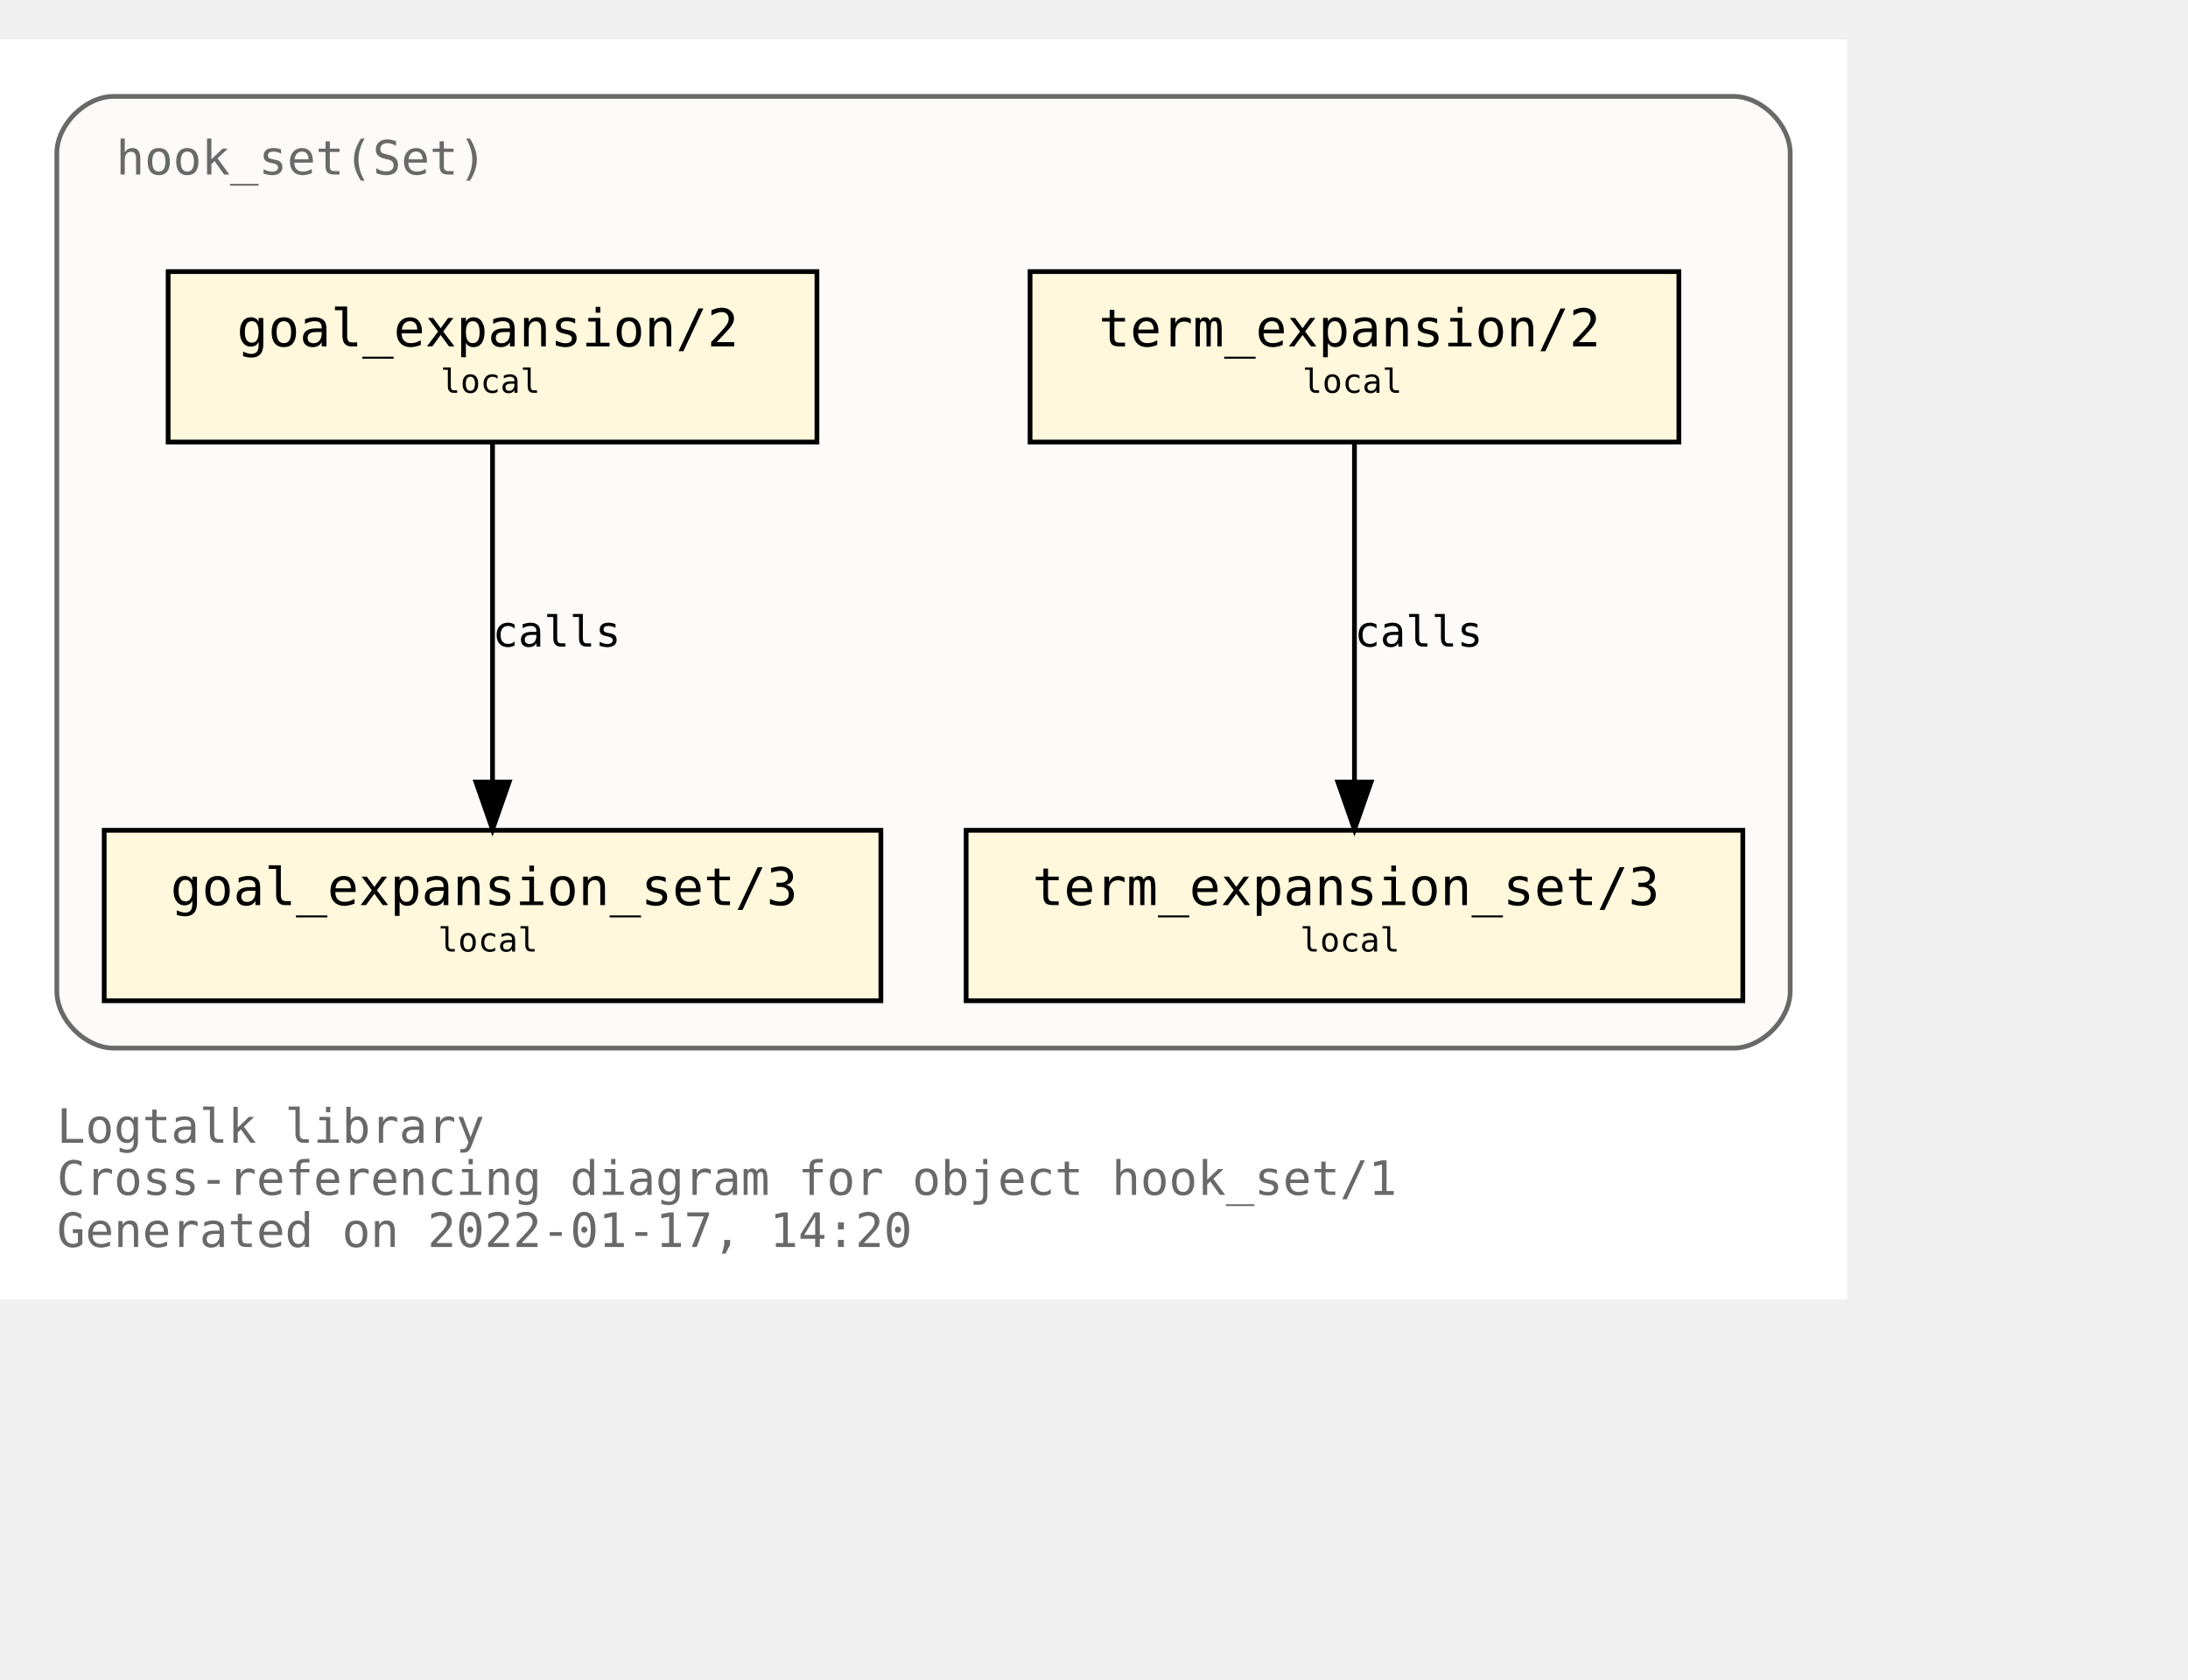
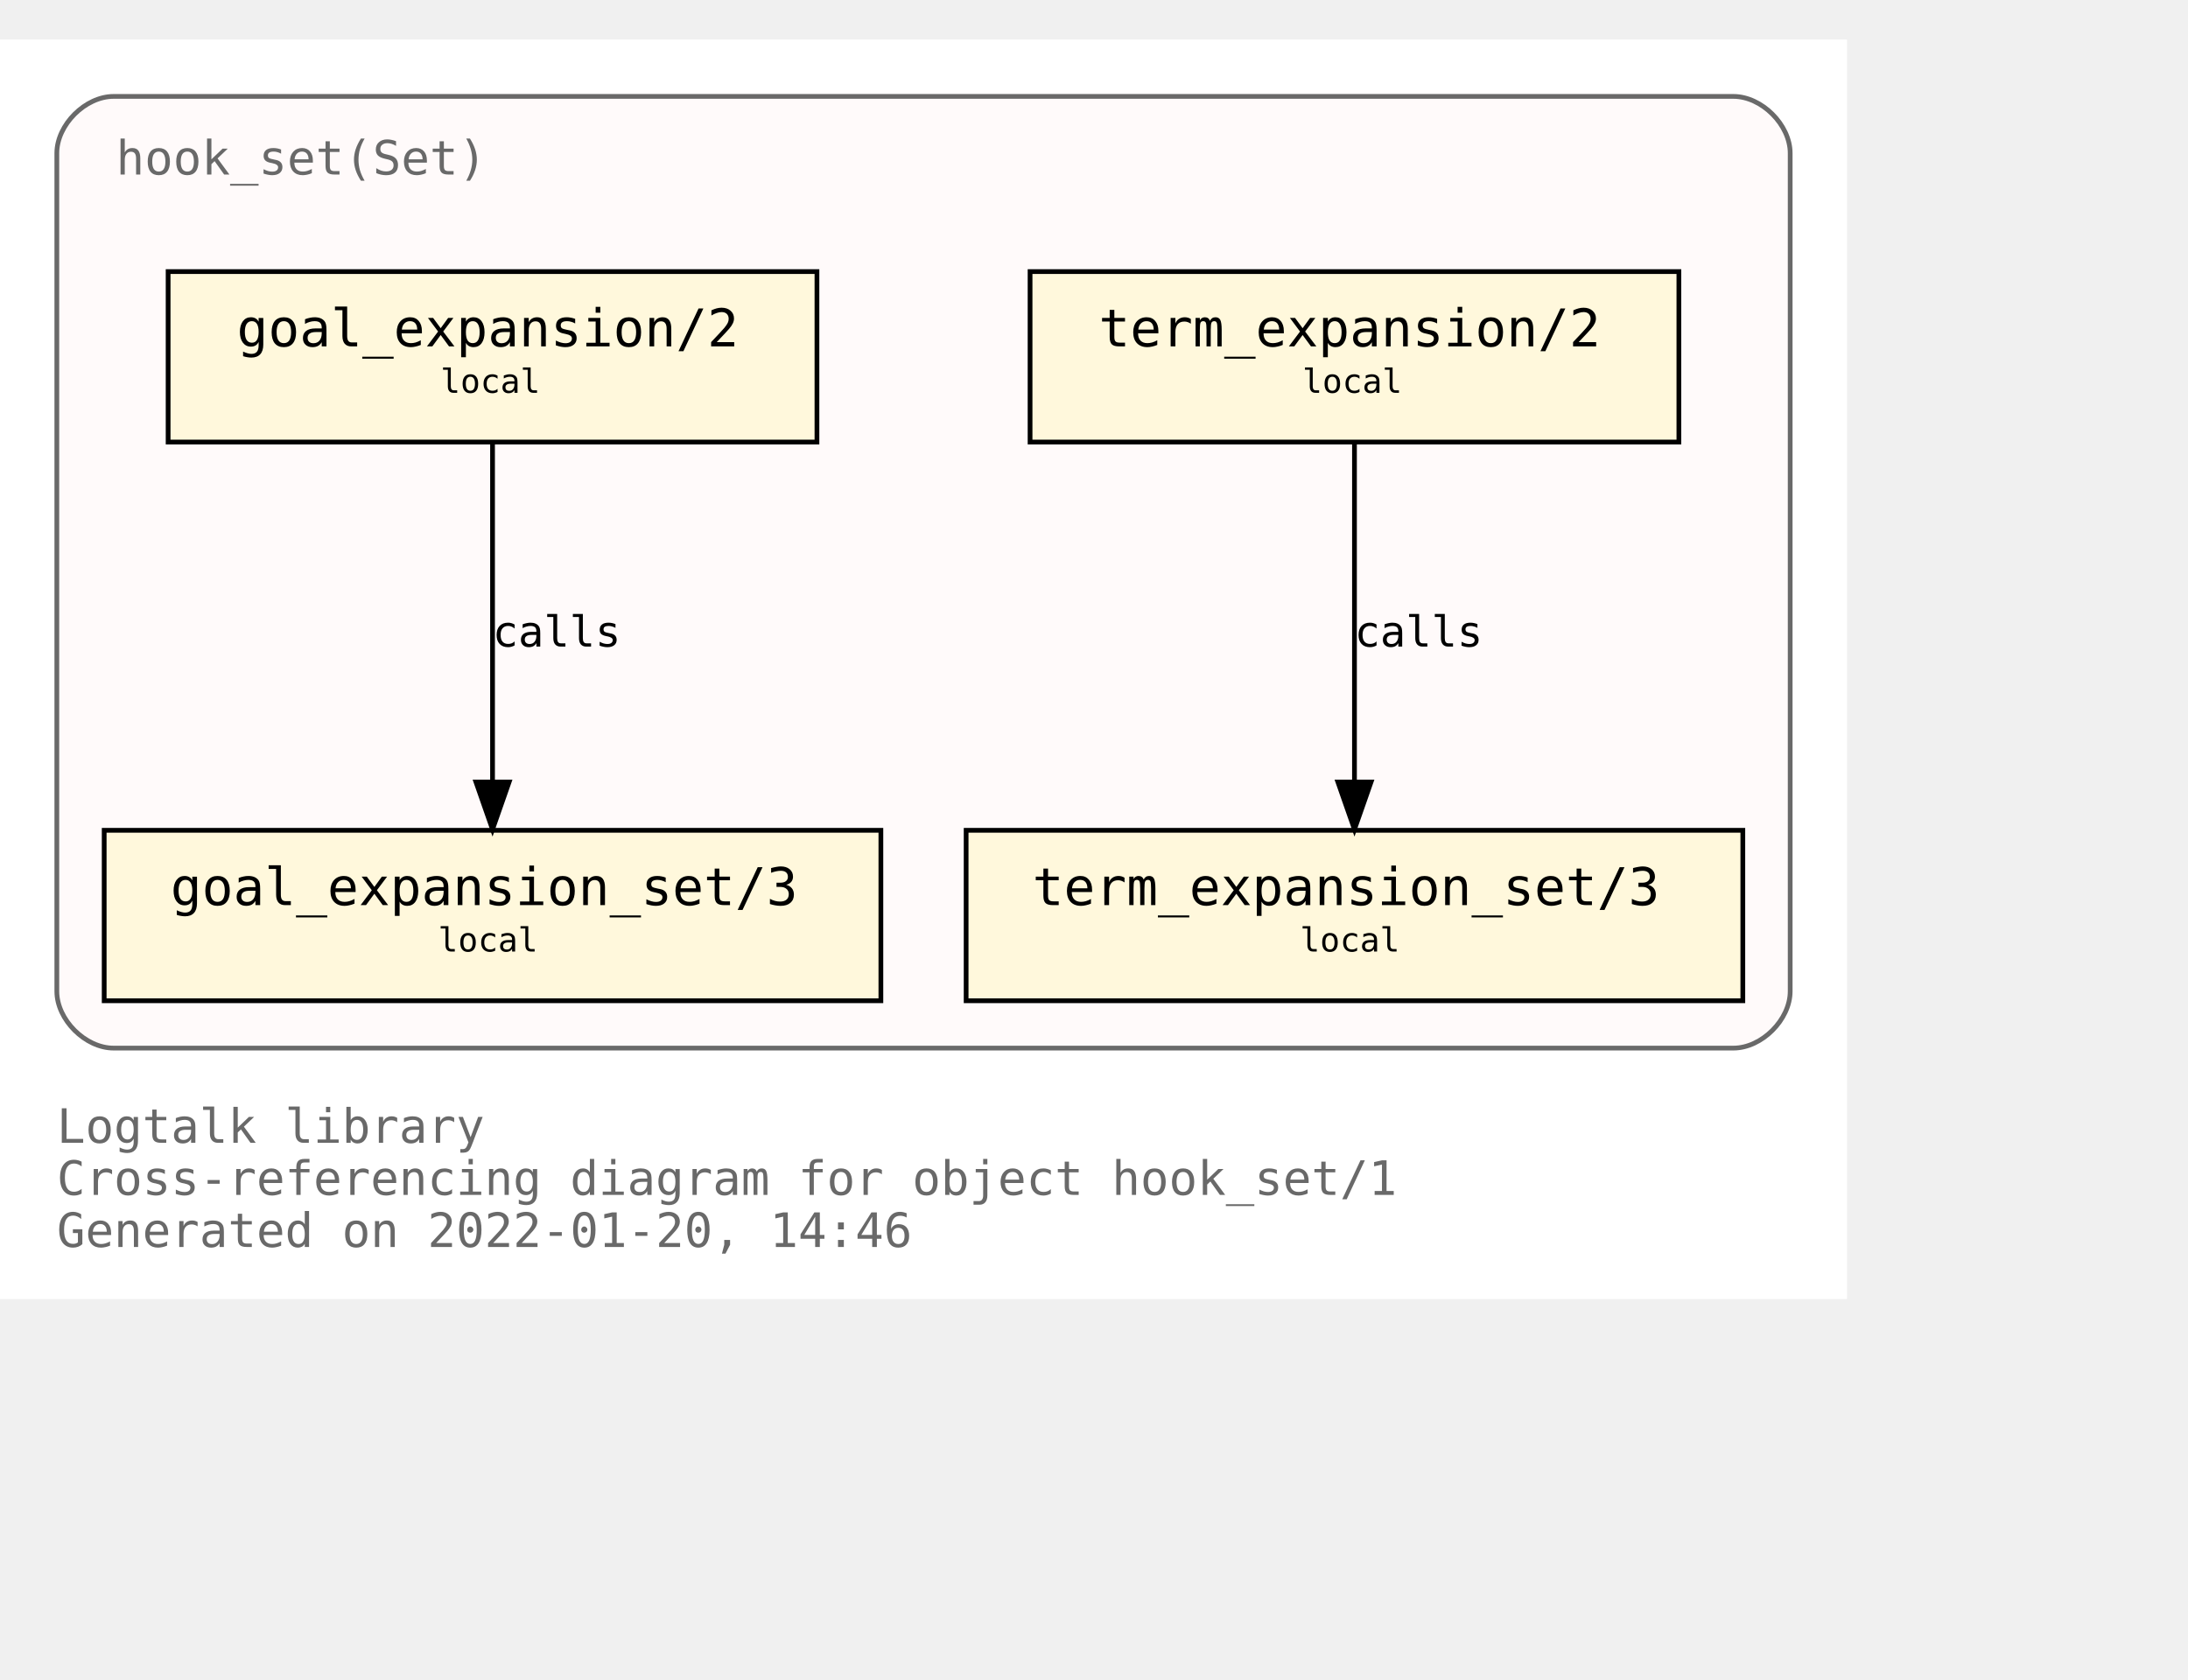
<svg xmlns="http://www.w3.org/2000/svg" xmlns:xlink="http://www.w3.org/1999/xlink" width="534pt" height="410pt" viewBox="72.00 72.00 462.00 338.00">
  <g id="graph0" class="graph" transform="scale(1 1) rotate(0) translate(76 334)">
    <polygon fill="white" stroke="transparent" points="-4,4 -4,-262 386,-262 386,4 -4,4" />
    <text text-anchor="start" x="8" y="-29" font-family="Monospace" font-size="10.00" fill="dimgray">Logtalk library</text>
    <text text-anchor="start" x="8" y="-18" font-family="Monospace" font-size="10.00" fill="dimgray">Cross-referencing diagram for object hook_set/1</text>
-     <text text-anchor="start" x="8" y="-7" font-family="Monospace" font-size="10.00" fill="dimgray">Generated on 2022-01-17, 14:20</text>
+     <text text-anchor="start" x="8" y="-7" font-family="Monospace" font-size="10.00" fill="dimgray">Generated on 2022-01-20, 14:46</text>
    <g id="clust1" class="cluster">
      <g id="a_clust1">
        <a xlink:title="hook_set(Set)">
          <path fill="snow" stroke="dimgray" d="M20,-49C20,-49 362,-49 362,-49 368,-49 374,-55 374,-61 374,-61 374,-238 374,-238 374,-244 368,-250 362,-250 362,-250 20,-250 20,-250 14,-250 8,-244 8,-238 8,-238 8,-61 8,-61 8,-55 14,-49 20,-49" />
          <g id="a_clust1_0">
-             <a xlink:href="https://github.com/LogtalkDotOrg/logtalk3/tree/13abade68cb0b0db0e7941894f3786a9e72edd8d/library/hook_flows/hook_set.lgt" xlink:title="https://github.com/LogtalkDotOrg/logtalk3/tree/13abade68cb0b0db0e7941894f3786a9e72edd8d/library/hook_flows/hook_set.lgt">
+             <a xlink:href="https://github.com/LogtalkDotOrg/logtalk3/tree/a79bbccb2a68257471d64b685f29e8f961b07729/library/hook_flows/hook_set.lgt" xlink:title="https://github.com/LogtalkDotOrg/logtalk3/tree/a79bbccb2a68257471d64b685f29e8f961b07729/library/hook_flows/hook_set.lgt">
              <text text-anchor="start" x="20.5" y="-233.5" font-family="Monospace" font-size="10.00" fill="dimgray">hook_set(Set)</text>
            </a>
          </g>
        </a>
      </g>
    </g>
    <g id="node1" class="node">
      <g id="a_node1">
-         <a xlink:href="https://github.com/LogtalkDotOrg/logtalk3/tree/13abade68cb0b0db0e7941894f3786a9e72edd8d/library/hook_flows/hook_set.lgt#L40" xlink:title="https://github.com/LogtalkDotOrg/logtalk3/tree/13abade68cb0b0db0e7941894f3786a9e72edd8d/library/hook_flows/hook_set.lgt#L40">
+         <a xlink:href="https://github.com/LogtalkDotOrg/logtalk3/tree/a79bbccb2a68257471d64b685f29e8f961b07729/library/hook_flows/hook_set.lgt#L40" xlink:title="https://github.com/LogtalkDotOrg/logtalk3/tree/a79bbccb2a68257471d64b685f29e8f961b07729/library/hook_flows/hook_set.lgt#L40">
          <polygon fill="cornsilk" stroke="black" points="350.5,-213 213.5,-213 213.5,-177 350.5,-177 350.5,-213" />
          <text text-anchor="start" x="222" y="-197.8" font-family="Monospace" font-size="9.00"> </text>
          <text text-anchor="start" x="228" y="-197.2" font-family="Monospace" font-size="11.00">term_expansion/2</text>
          <text text-anchor="start" x="337" y="-197.8" font-family="Monospace" font-size="9.00"> </text>
          <text text-anchor="start" x="222" y="-186.8" font-family="Monospace" font-size="9.00"> </text>
          <text text-anchor="start" x="271" y="-187.4" font-family="Monospace" font-size="7.00">local</text>
          <text text-anchor="start" x="337" y="-186.8" font-family="Monospace" font-size="9.00"> </text>
        </a>
      </g>
    </g>
    <g id="node2" class="node">
      <g id="a_node2">
-         <a xlink:href="https://github.com/LogtalkDotOrg/logtalk3/tree/13abade68cb0b0db0e7941894f3786a9e72edd8d/library/hook_flows/hook_set.lgt#L44" xlink:title="https://github.com/LogtalkDotOrg/logtalk3/tree/13abade68cb0b0db0e7941894f3786a9e72edd8d/library/hook_flows/hook_set.lgt#L44">
+         <a xlink:href="https://github.com/LogtalkDotOrg/logtalk3/tree/a79bbccb2a68257471d64b685f29e8f961b07729/library/hook_flows/hook_set.lgt#L44" xlink:title="https://github.com/LogtalkDotOrg/logtalk3/tree/a79bbccb2a68257471d64b685f29e8f961b07729/library/hook_flows/hook_set.lgt#L44">
          <polygon fill="cornsilk" stroke="black" points="364,-95 200,-95 200,-59 364,-59 364,-95" />
          <text text-anchor="start" x="208" y="-79.8" font-family="Monospace" font-size="9.00"> </text>
          <text text-anchor="start" x="214" y="-79.2" font-family="Monospace" font-size="11.00">term_expansion_set/3</text>
          <text text-anchor="start" x="350" y="-79.8" font-family="Monospace" font-size="9.00"> </text>
          <text text-anchor="start" x="208" y="-68.8" font-family="Monospace" font-size="9.00"> </text>
          <text text-anchor="start" x="270.5" y="-69.4" font-family="Monospace" font-size="7.00">local</text>
          <text text-anchor="start" x="350" y="-68.8" font-family="Monospace" font-size="9.00"> </text>
        </a>
      </g>
    </g>
    <g id="edge1" class="edge">
      <g id="a_edge1">
-         <a xlink:href="https://github.com/LogtalkDotOrg/logtalk3/tree/13abade68cb0b0db0e7941894f3786a9e72edd8d/library/hook_flows/hook_set.lgt#L40" xlink:title="calls">
+         <a xlink:href="https://github.com/LogtalkDotOrg/logtalk3/tree/a79bbccb2a68257471d64b685f29e8f961b07729/library/hook_flows/hook_set.lgt#L40" xlink:title="calls">
          <path fill="none" stroke="black" d="M282,-176.88C282,-158.04 282,-127.47 282,-105.3" />
          <polygon fill="black" stroke="black" points="285.5,-105.19 282,-95.19 278.5,-105.19 285.5,-105.19" />
        </a>
      </g>
      <g id="a_edge1-label">
-         <a xlink:href="https://github.com/LogtalkDotOrg/logtalk3/tree/13abade68cb0b0db0e7941894f3786a9e72edd8d/library/hook_flows/hook_set.lgt#L40" xlink:title="https://github.com/LogtalkDotOrg/logtalk3/tree/13abade68cb0b0db0e7941894f3786a9e72edd8d/library/hook_flows/hook_set.lgt#L40">
+         <a xlink:href="https://github.com/LogtalkDotOrg/logtalk3/tree/a79bbccb2a68257471d64b685f29e8f961b07729/library/hook_flows/hook_set.lgt#L40" xlink:title="https://github.com/LogtalkDotOrg/logtalk3/tree/a79bbccb2a68257471d64b685f29e8f961b07729/library/hook_flows/hook_set.lgt#L40">
          <text text-anchor="start" x="282" y="-133.8" font-family="Monospace" font-size="9.00">calls</text>
        </a>
      </g>
    </g>
    <g id="node3" class="node">
      <g id="a_node3">
-         <a xlink:href="https://github.com/LogtalkDotOrg/logtalk3/tree/13abade68cb0b0db0e7941894f3786a9e72edd8d/library/hook_flows/hook_set.lgt#L51" xlink:title="https://github.com/LogtalkDotOrg/logtalk3/tree/13abade68cb0b0db0e7941894f3786a9e72edd8d/library/hook_flows/hook_set.lgt#L51">
+         <a xlink:href="https://github.com/LogtalkDotOrg/logtalk3/tree/a79bbccb2a68257471d64b685f29e8f961b07729/library/hook_flows/hook_set.lgt#L51" xlink:title="https://github.com/LogtalkDotOrg/logtalk3/tree/a79bbccb2a68257471d64b685f29e8f961b07729/library/hook_flows/hook_set.lgt#L51">
          <polygon fill="cornsilk" stroke="black" points="168.5,-213 31.5,-213 31.5,-177 168.5,-177 168.5,-213" />
          <text text-anchor="start" x="40" y="-197.8" font-family="Monospace" font-size="9.00"> </text>
          <text text-anchor="start" x="46" y="-197.2" font-family="Monospace" font-size="11.00">goal_expansion/2</text>
          <text text-anchor="start" x="155" y="-197.8" font-family="Monospace" font-size="9.00"> </text>
          <text text-anchor="start" x="40" y="-186.8" font-family="Monospace" font-size="9.00"> </text>
          <text text-anchor="start" x="89" y="-187.4" font-family="Monospace" font-size="7.00">local</text>
          <text text-anchor="start" x="155" y="-186.8" font-family="Monospace" font-size="9.00"> </text>
        </a>
      </g>
    </g>
    <g id="node4" class="node">
      <g id="a_node4">
-         <a xlink:href="https://github.com/LogtalkDotOrg/logtalk3/tree/13abade68cb0b0db0e7941894f3786a9e72edd8d/library/hook_flows/hook_set.lgt#L55" xlink:title="https://github.com/LogtalkDotOrg/logtalk3/tree/13abade68cb0b0db0e7941894f3786a9e72edd8d/library/hook_flows/hook_set.lgt#L55">
+         <a xlink:href="https://github.com/LogtalkDotOrg/logtalk3/tree/a79bbccb2a68257471d64b685f29e8f961b07729/library/hook_flows/hook_set.lgt#L55" xlink:title="https://github.com/LogtalkDotOrg/logtalk3/tree/a79bbccb2a68257471d64b685f29e8f961b07729/library/hook_flows/hook_set.lgt#L55">
          <polygon fill="cornsilk" stroke="black" points="182,-95 18,-95 18,-59 182,-59 182,-95" />
          <text text-anchor="start" x="26" y="-79.8" font-family="Monospace" font-size="9.00"> </text>
          <text text-anchor="start" x="32" y="-79.2" font-family="Monospace" font-size="11.00">goal_expansion_set/3</text>
          <text text-anchor="start" x="168" y="-79.8" font-family="Monospace" font-size="9.00"> </text>
          <text text-anchor="start" x="26" y="-68.8" font-family="Monospace" font-size="9.00"> </text>
          <text text-anchor="start" x="88.5" y="-69.4" font-family="Monospace" font-size="7.00">local</text>
          <text text-anchor="start" x="168" y="-68.8" font-family="Monospace" font-size="9.00"> </text>
        </a>
      </g>
    </g>
    <g id="edge2" class="edge">
      <g id="a_edge2">
-         <a xlink:href="https://github.com/LogtalkDotOrg/logtalk3/tree/13abade68cb0b0db0e7941894f3786a9e72edd8d/library/hook_flows/hook_set.lgt#L51" xlink:title="calls">
+         <a xlink:href="https://github.com/LogtalkDotOrg/logtalk3/tree/a79bbccb2a68257471d64b685f29e8f961b07729/library/hook_flows/hook_set.lgt#L51" xlink:title="calls">
          <path fill="none" stroke="black" d="M100,-176.88C100,-158.04 100,-127.47 100,-105.3" />
          <polygon fill="black" stroke="black" points="103.5,-105.19 100,-95.19 96.5,-105.19 103.5,-105.19" />
        </a>
      </g>
      <g id="a_edge2-label">
-         <a xlink:href="https://github.com/LogtalkDotOrg/logtalk3/tree/13abade68cb0b0db0e7941894f3786a9e72edd8d/library/hook_flows/hook_set.lgt#L51" xlink:title="https://github.com/LogtalkDotOrg/logtalk3/tree/13abade68cb0b0db0e7941894f3786a9e72edd8d/library/hook_flows/hook_set.lgt#L51">
+         <a xlink:href="https://github.com/LogtalkDotOrg/logtalk3/tree/a79bbccb2a68257471d64b685f29e8f961b07729/library/hook_flows/hook_set.lgt#L51" xlink:title="https://github.com/LogtalkDotOrg/logtalk3/tree/a79bbccb2a68257471d64b685f29e8f961b07729/library/hook_flows/hook_set.lgt#L51">
          <text text-anchor="start" x="100" y="-133.8" font-family="Monospace" font-size="9.00">calls</text>
        </a>
      </g>
    </g>
  </g>
</svg>
